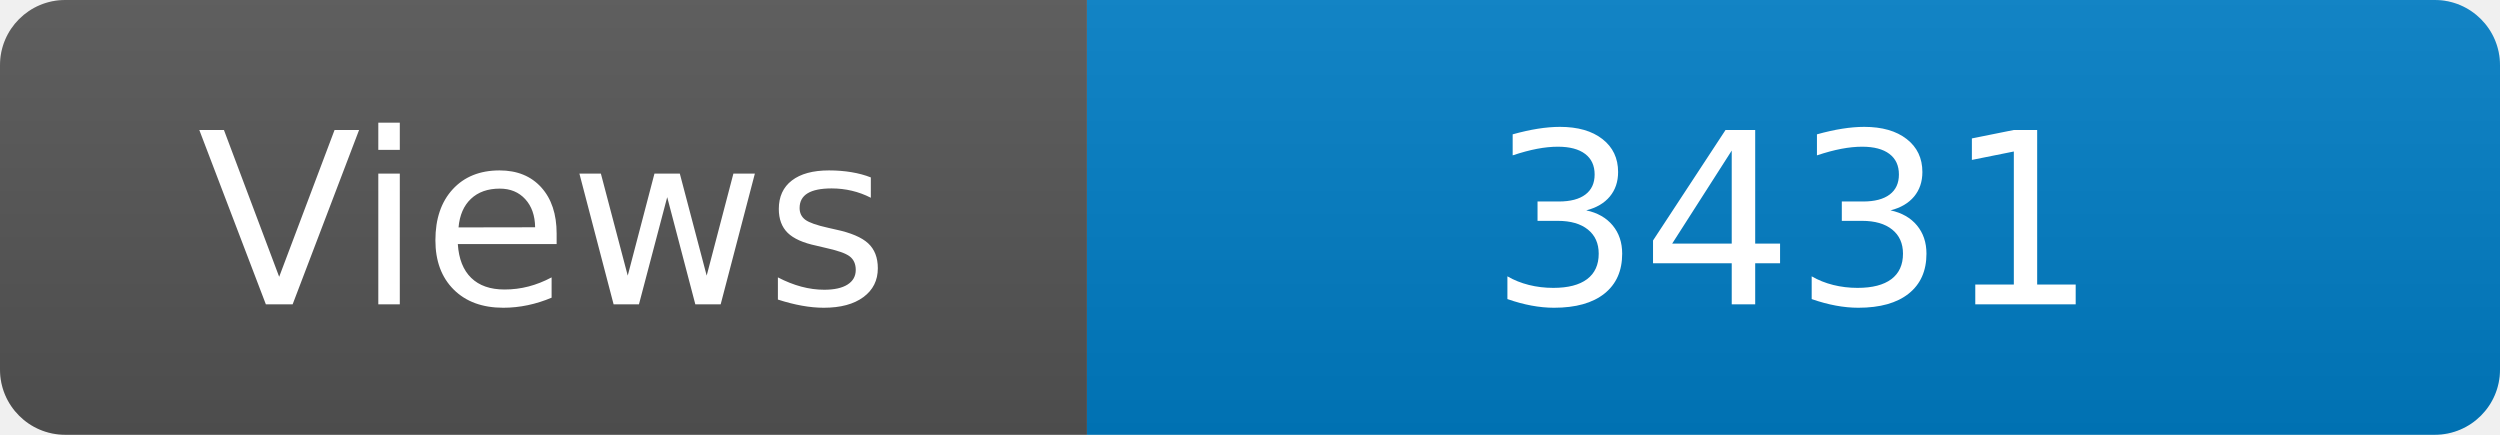
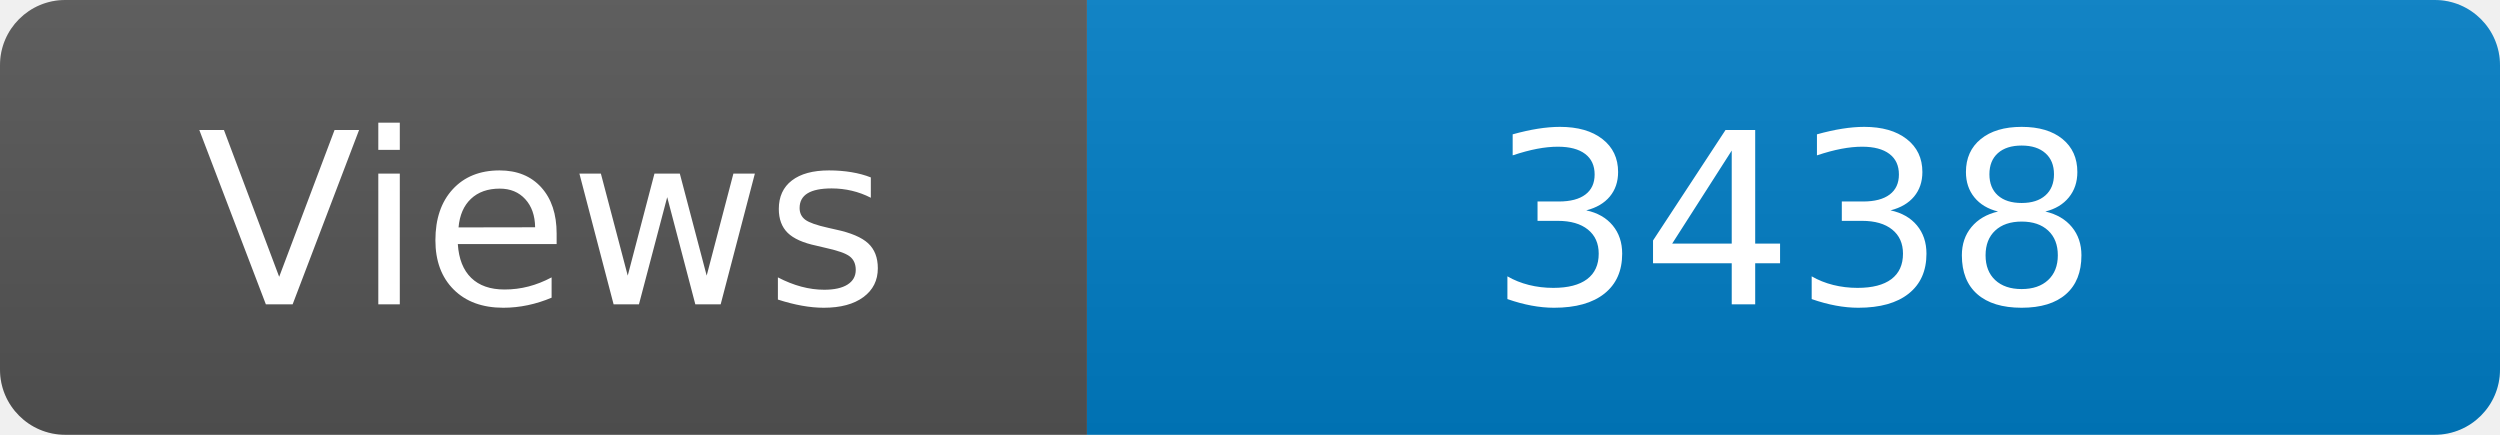
<svg xmlns="http://www.w3.org/2000/svg" width="115" height="20" role="img" aria-label="Maintained?: yes">
  <linearGradient id="s" x2="0" y2="100%">
    <stop offset="0" stop-color="#bbb" stop-opacity=".1" />
    <stop offset="1" stop-opacity=".1" />
  </linearGradient>
  <clipPath id="r">
    <rect width="115" height="20" rx="3" fill="#fff" />
  </clipPath>
  <g clip-path="url(#r)">
    <rect width="50" height="20" fill="#555" />
    <rect x="50" width="160" height="20" fill="#007ec6" />
    <rect width="115" height="20" fill="url(#s)" />
  </g>
  <g fill="#fff" text-anchor="middle" font-family="Verdana,Geneva,DejaVu Sans,sans-serif" font-size="110">
    <text x="250" y="140" transform="scale(.1)" fill="#fff">Views</text>
-     <text x="825" y="140" transform="scale(.1)" fill="#fff">3431</text>
+     <text x="825" y="140" transform="scale(.1)" fill="#fff">3438</text>
  </g>
</svg>
